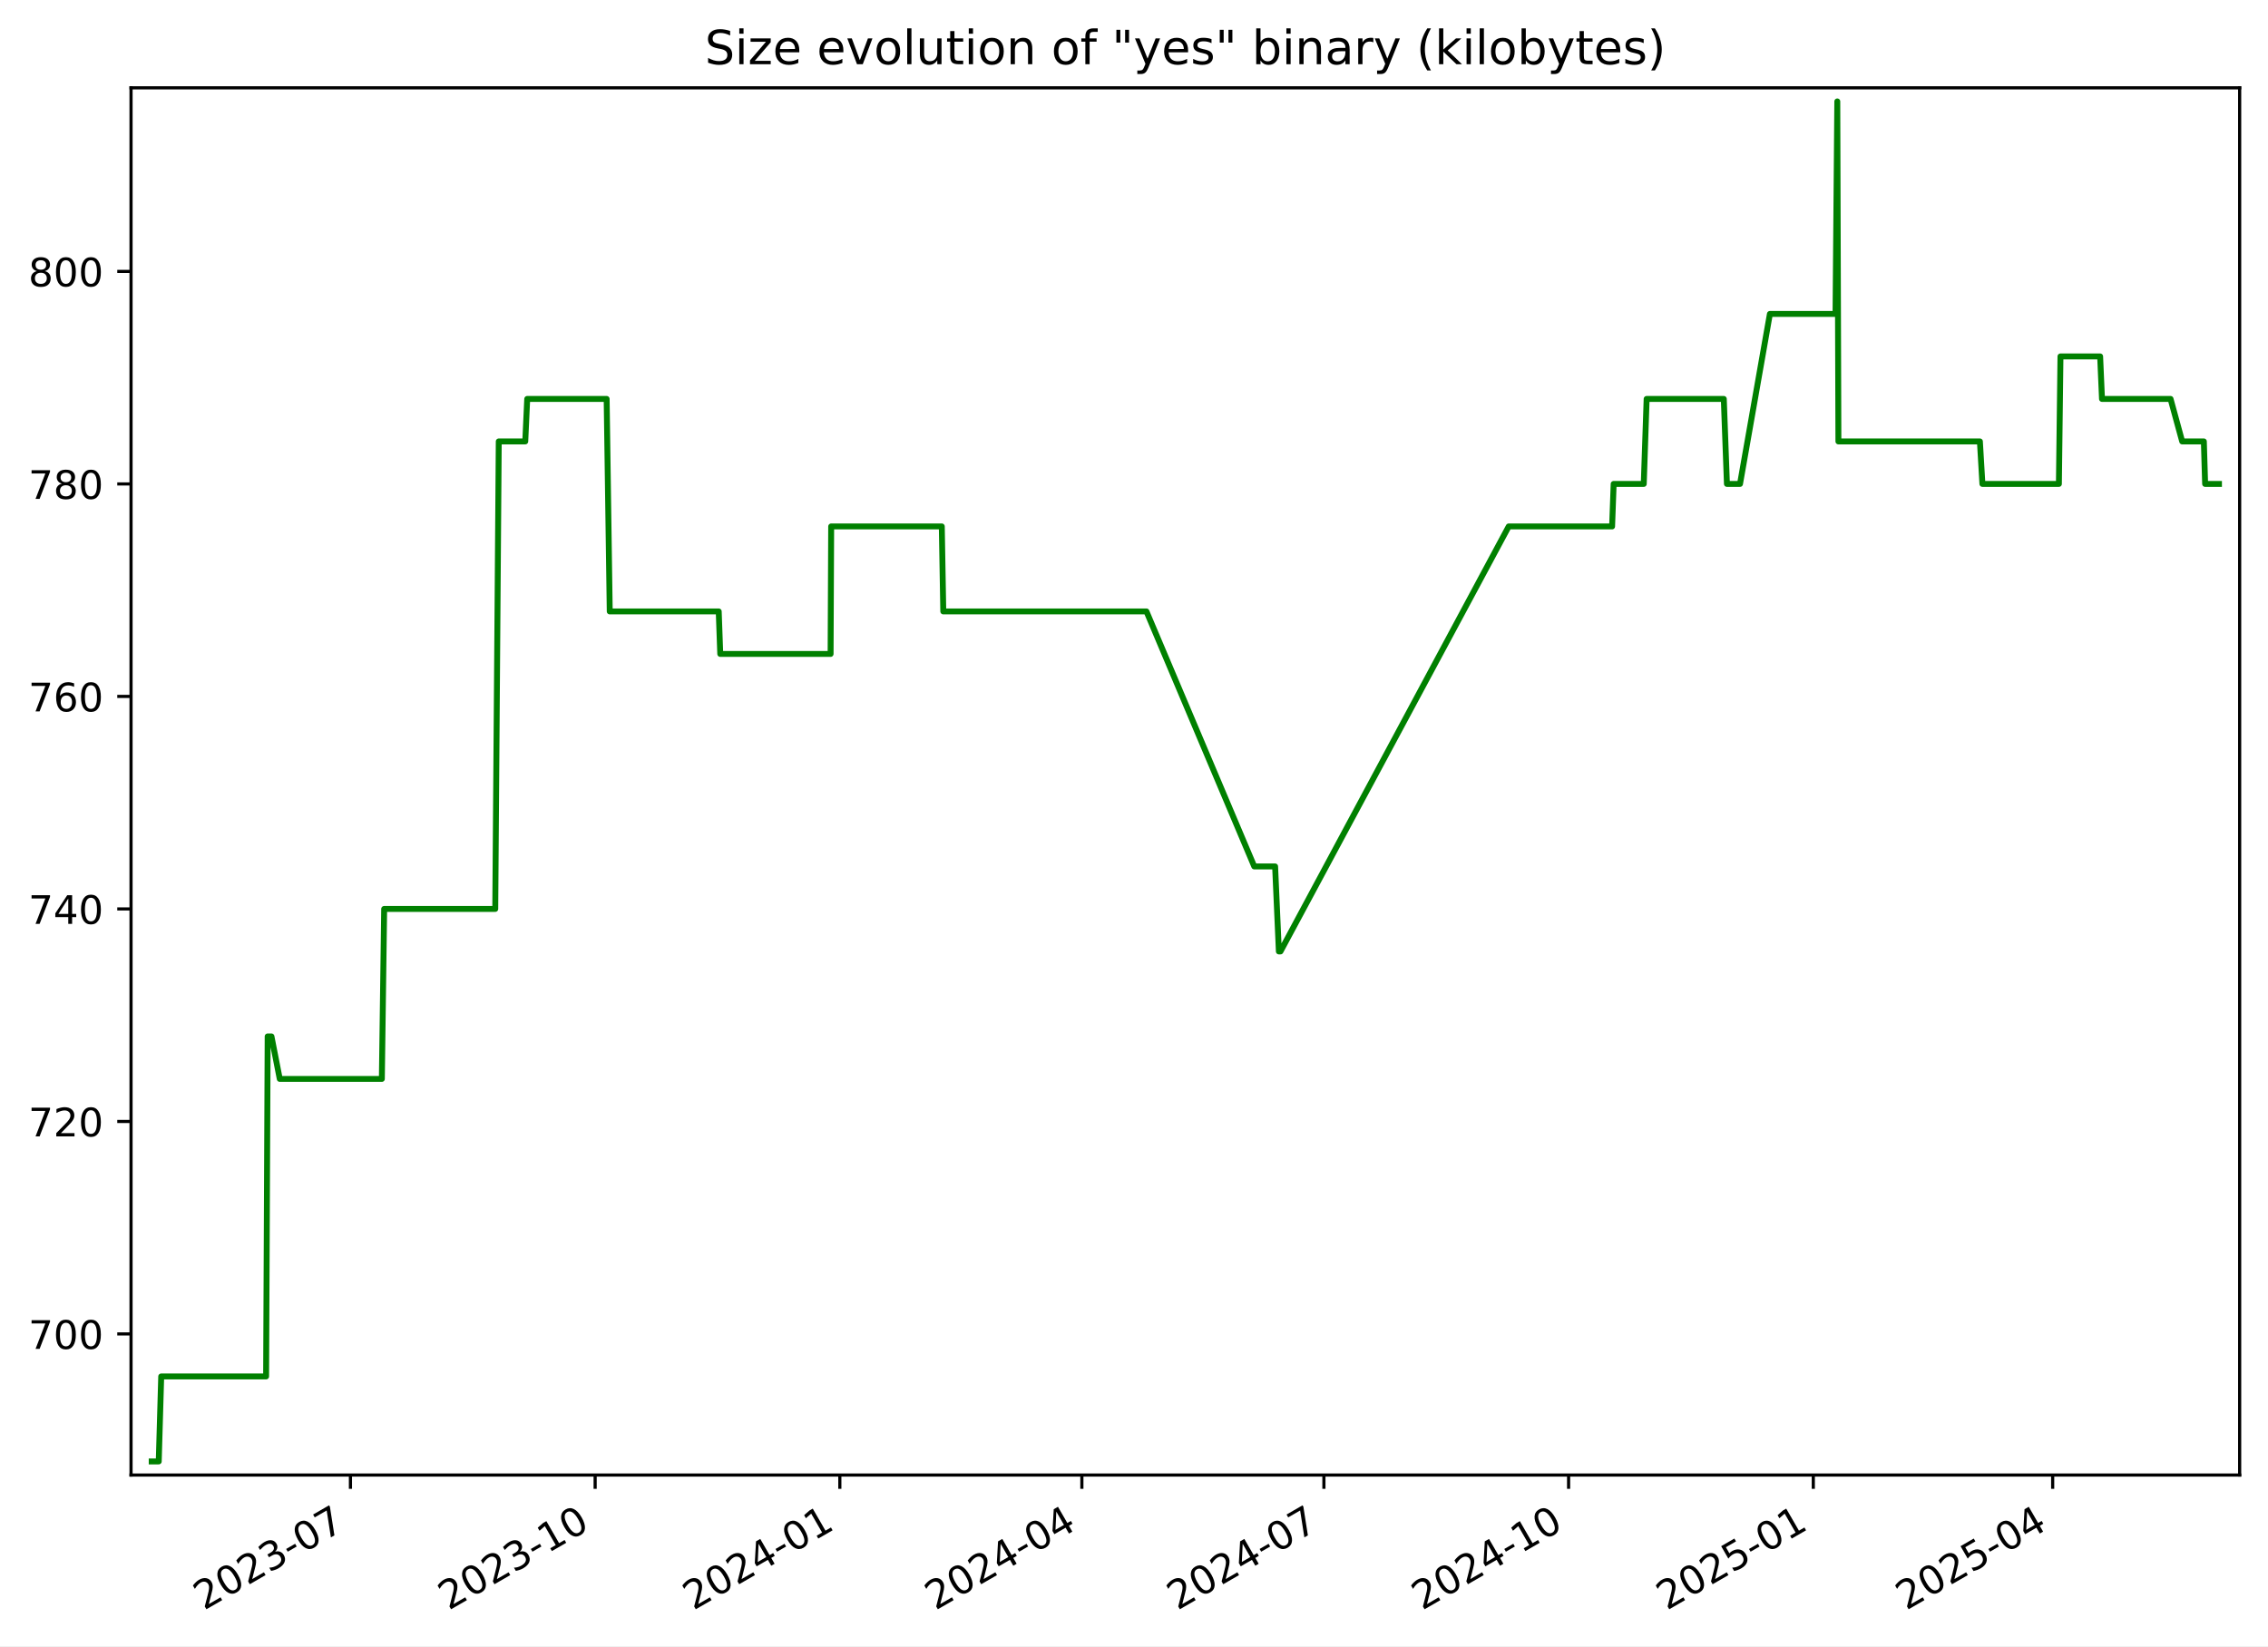
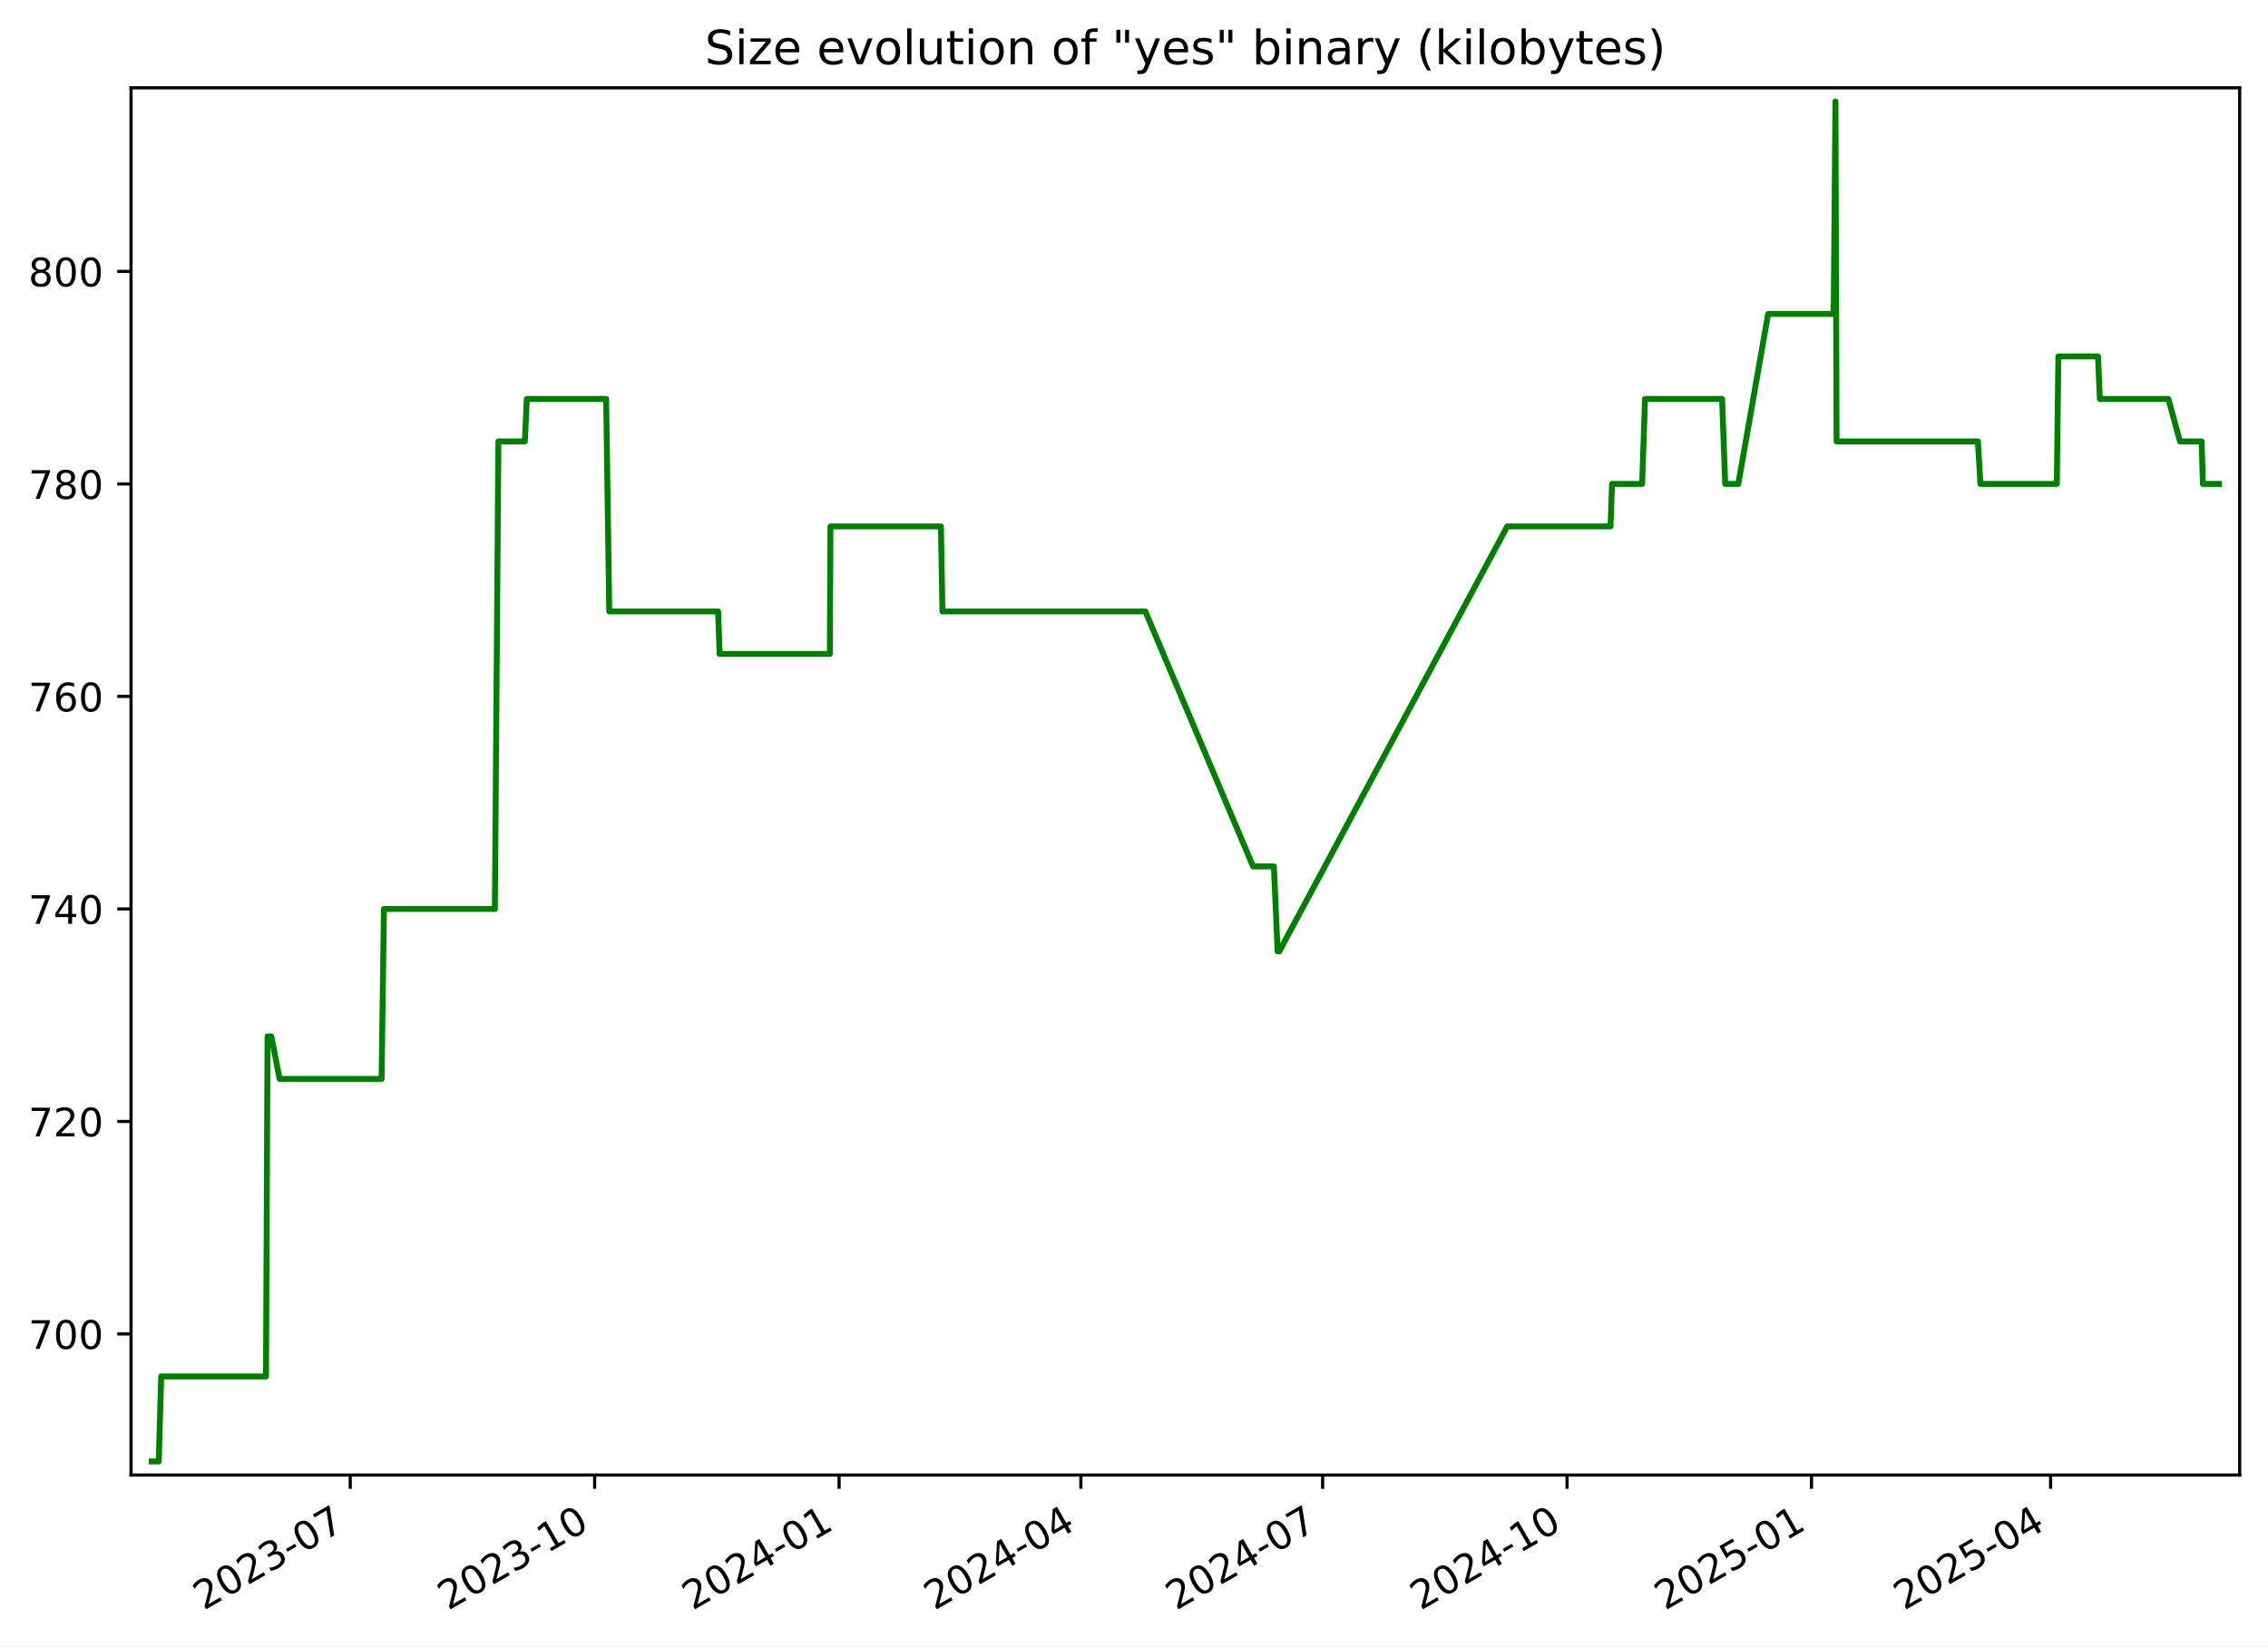
<svg xmlns="http://www.w3.org/2000/svg" xmlns:xlink="http://www.w3.org/1999/xlink" width="576.168pt" height="418.303pt" viewBox="0 0 576.168 418.303" version="1.1">
  <defs>
    <style type="text/css">*{stroke-linejoin: round; stroke-linecap: butt}</style>
  </defs>
  <g id="figure_1">
    <g id="patch_1">
      <path d="M -0 418.303  L 576.168 418.303  L 576.168 0  L -0 0  z " style="fill: #ffffff" />
    </g>
    <g id="axes_1">
      <g id="patch_2">
        <path d="M 33.288 374.83  L 568.967 374.83  L 568.967 22.318  L 33.288 22.318  z " style="fill: #ffffff" />
      </g>
      <g id="matplotlib.axis_1">
        <g id="xtick_1">
          <g id="line2d_1">
            <defs>
-               <path id="m5fff6b21ae" d="M 0 0  L 0 3.5  " style="stroke: #000000; stroke-width: 0.8" />
+               <path id="mc99d02ce2b" d="M 0 0  L 0 3.5  " style="stroke: #000000; stroke-width: 0.8" />
            </defs>
            <g>
-               <use xlink:href="#m5fff6b21ae" x="89.027" y="374.83" style="stroke: #000000; stroke-width: 0.8" />
+               <use xlink:href="#mc99d02ce2b" x="88.972" y="374.83" style="stroke: #000000; stroke-width: 0.8" />
            </g>
          </g>
          <g id="text_1">
-             <g transform="translate(51.80213 409.302) rotate(-30) scale(0.1 -0.1)">
+             <g transform="translate(51.74717 409.302) rotate(-30) scale(0.1 -0.1)">
              <defs>
                <path id="DejaVuSans-32" d="M 1228 531  L 3431 531  L 3431 0  L 469 0  L 469 531  Q 828 903 1448 1529  Q 2069 2156 2228 2338  Q 2531 2678 2651 2914  Q 2772 3150 2772 3378  Q 2772 3750 2511 3984  Q 2250 4219 1831 4219  Q 1534 4219 1204 4116  Q 875 4013 500 3803  L 500 4441  Q 881 4594 1212 4672  Q 1544 4750 1819 4750  Q 2544 4750 2975 4387  Q 3406 4025 3406 3419  Q 3406 3131 3298 2873  Q 3191 2616 2906 2266  Q 2828 2175 2409 1742  Q 1991 1309 1228 531  z " transform="scale(0.015625)" />
                <path id="DejaVuSans-30" d="M 2034 4250  Q 1547 4250 1301 3770  Q 1056 3291 1056 2328  Q 1056 1369 1301 889  Q 1547 409 2034 409  Q 2525 409 2770 889  Q 3016 1369 3016 2328  Q 3016 3291 2770 3770  Q 2525 4250 2034 4250  z M 2034 4750  Q 2819 4750 3233 4129  Q 3647 3509 3647 2328  Q 3647 1150 3233 529  Q 2819 -91 2034 -91  Q 1250 -91 836 529  Q 422 1150 422 2328  Q 422 3509 836 4129  Q 1250 4750 2034 4750  z " transform="scale(0.015625)" />
                <path id="DejaVuSans-33" d="M 2597 2516  Q 3050 2419 3304 2112  Q 3559 1806 3559 1356  Q 3559 666 3084 287  Q 2609 -91 1734 -91  Q 1441 -91 1130 -33  Q 819 25 488 141  L 488 750  Q 750 597 1062 519  Q 1375 441 1716 441  Q 2309 441 2620 675  Q 2931 909 2931 1356  Q 2931 1769 2642 2001  Q 2353 2234 1838 2234  L 1294 2234  L 1294 2753  L 1863 2753  Q 2328 2753 2575 2939  Q 2822 3125 2822 3475  Q 2822 3834 2567 4026  Q 2313 4219 1838 4219  Q 1578 4219 1281 4162  Q 984 4106 628 3988  L 628 4550  Q 988 4650 1302 4700  Q 1616 4750 1894 4750  Q 2613 4750 3031 4423  Q 3450 4097 3450 3541  Q 3450 3153 3228 2886  Q 3006 2619 2597 2516  z " transform="scale(0.015625)" />
                <path id="DejaVuSans-2d" d="M 313 2009  L 1997 2009  L 1997 1497  L 313 1497  L 313 2009  z " transform="scale(0.015625)" />
                <path id="DejaVuSans-37" d="M 525 4666  L 3525 4666  L 3525 4397  L 1831 0  L 1172 0  L 2766 4134  L 525 4134  L 525 4666  z " transform="scale(0.015625)" />
              </defs>
              <use xlink:href="#DejaVuSans-32" />
              <use xlink:href="#DejaVuSans-30" x="63.623" />
              <use xlink:href="#DejaVuSans-32" x="127.246" />
              <use xlink:href="#DejaVuSans-33" x="190.869" />
              <use xlink:href="#DejaVuSans-2d" x="254.492" />
              <use xlink:href="#DejaVuSans-30" x="290.576" />
              <use xlink:href="#DejaVuSans-37" x="354.199" />
            </g>
          </g>
        </g>
        <g id="xtick_2">
          <g id="line2d_2">
            <g>
-               <use xlink:href="#m5fff6b21ae" x="151.19" y="374.83" style="stroke: #000000; stroke-width: 0.8" />
+               <use xlink:href="#mc99d02ce2b" x="151.067" y="374.83" style="stroke: #000000; stroke-width: 0.8" />
            </g>
          </g>
          <g id="text_2">
-             <g transform="translate(113.9653 409.302) rotate(-30) scale(0.1 -0.1)">
+             <g transform="translate(113.8427 409.302) rotate(-30) scale(0.1 -0.1)">
              <defs>
                <path id="DejaVuSans-31" d="M 794 531  L 1825 531  L 1825 4091  L 703 3866  L 703 4441  L 1819 4666  L 2450 4666  L 2450 531  L 3481 531  L 3481 0  L 794 0  L 794 531  z " transform="scale(0.015625)" />
              </defs>
              <use xlink:href="#DejaVuSans-32" />
              <use xlink:href="#DejaVuSans-30" x="63.623" />
              <use xlink:href="#DejaVuSans-32" x="127.246" />
              <use xlink:href="#DejaVuSans-33" x="190.869" />
              <use xlink:href="#DejaVuSans-2d" x="254.492" />
              <use xlink:href="#DejaVuSans-31" x="290.576" />
              <use xlink:href="#DejaVuSans-30" x="354.199" />
            </g>
          </g>
        </g>
        <g id="xtick_3">
          <g id="line2d_3">
            <g>
-               <use xlink:href="#m5fff6b21ae" x="213.353" y="374.83" style="stroke: #000000; stroke-width: 0.8" />
+               <use xlink:href="#mc99d02ce2b" x="213.163" y="374.83" style="stroke: #000000; stroke-width: 0.8" />
            </g>
          </g>
          <g id="text_3">
-             <g transform="translate(176.1285 409.302) rotate(-30) scale(0.1 -0.1)">
+             <g transform="translate(175.9381 409.302) rotate(-30) scale(0.1 -0.1)">
              <defs>
                <path id="DejaVuSans-34" d="M 2419 4116  L 825 1625  L 2419 1625  L 2419 4116  z M 2253 4666  L 3047 4666  L 3047 1625  L 3713 1625  L 3713 1100  L 3047 1100  L 3047 0  L 2419 0  L 2419 1100  L 313 1100  L 313 1709  L 2253 4666  z " transform="scale(0.015625)" />
              </defs>
              <use xlink:href="#DejaVuSans-32" />
              <use xlink:href="#DejaVuSans-30" x="63.623" />
              <use xlink:href="#DejaVuSans-32" x="127.246" />
              <use xlink:href="#DejaVuSans-34" x="190.869" />
              <use xlink:href="#DejaVuSans-2d" x="254.492" />
              <use xlink:href="#DejaVuSans-30" x="290.576" />
              <use xlink:href="#DejaVuSans-31" x="354.199" />
            </g>
          </g>
        </g>
        <g id="xtick_4">
          <g id="line2d_4">
            <g>
-               <use xlink:href="#m5fff6b21ae" x="274.841" y="374.83" style="stroke: #000000; stroke-width: 0.8" />
+               <use xlink:href="#mc99d02ce2b" x="274.584" y="374.83" style="stroke: #000000; stroke-width: 0.8" />
            </g>
          </g>
          <g id="text_4">
-             <g transform="translate(237.6159 409.302) rotate(-30) scale(0.1 -0.1)">
+             <g transform="translate(237.3587 409.302) rotate(-30) scale(0.1 -0.1)">
              <use xlink:href="#DejaVuSans-32" />
              <use xlink:href="#DejaVuSans-30" x="63.623" />
              <use xlink:href="#DejaVuSans-32" x="127.246" />
              <use xlink:href="#DejaVuSans-34" x="190.869" />
              <use xlink:href="#DejaVuSans-2d" x="254.492" />
              <use xlink:href="#DejaVuSans-30" x="290.576" />
              <use xlink:href="#DejaVuSans-34" x="354.199" />
            </g>
          </g>
        </g>
        <g id="xtick_5">
          <g id="line2d_5">
            <g>
-               <use xlink:href="#m5fff6b21ae" x="336.328" y="374.83" style="stroke: #000000; stroke-width: 0.8" />
+               <use xlink:href="#mc99d02ce2b" x="336.004" y="374.83" style="stroke: #000000; stroke-width: 0.8" />
            </g>
          </g>
          <g id="text_5">
-             <g transform="translate(299.1034 409.302) rotate(-30) scale(0.1 -0.1)">
+             <g transform="translate(298.7792 409.302) rotate(-30) scale(0.1 -0.1)">
              <use xlink:href="#DejaVuSans-32" />
              <use xlink:href="#DejaVuSans-30" x="63.623" />
              <use xlink:href="#DejaVuSans-32" x="127.246" />
              <use xlink:href="#DejaVuSans-34" x="190.869" />
              <use xlink:href="#DejaVuSans-2d" x="254.492" />
              <use xlink:href="#DejaVuSans-30" x="290.576" />
              <use xlink:href="#DejaVuSans-37" x="354.199" />
            </g>
          </g>
        </g>
        <g id="xtick_6">
          <g id="line2d_6">
            <g>
-               <use xlink:href="#m5fff6b21ae" x="398.491" y="374.83" style="stroke: #000000; stroke-width: 0.8" />
+               <use xlink:href="#mc99d02ce2b" x="398.1" y="374.83" style="stroke: #000000; stroke-width: 0.8" />
            </g>
          </g>
          <g id="text_6">
-             <g transform="translate(361.2666 409.302) rotate(-30) scale(0.1 -0.1)">
+             <g transform="translate(360.8747 409.302) rotate(-30) scale(0.1 -0.1)">
              <use xlink:href="#DejaVuSans-32" />
              <use xlink:href="#DejaVuSans-30" x="63.623" />
              <use xlink:href="#DejaVuSans-32" x="127.246" />
              <use xlink:href="#DejaVuSans-34" x="190.869" />
              <use xlink:href="#DejaVuSans-2d" x="254.492" />
              <use xlink:href="#DejaVuSans-31" x="290.576" />
              <use xlink:href="#DejaVuSans-30" x="354.199" />
            </g>
          </g>
        </g>
        <g id="xtick_7">
          <g id="line2d_7">
            <g>
-               <use xlink:href="#m5fff6b21ae" x="460.655" y="374.83" style="stroke: #000000; stroke-width: 0.8" />
+               <use xlink:href="#mc99d02ce2b" x="460.195" y="374.83" style="stroke: #000000; stroke-width: 0.8" />
            </g>
          </g>
          <g id="text_7">
-             <g transform="translate(423.4297 409.302) rotate(-30) scale(0.1 -0.1)">
+             <g transform="translate(422.9702 409.302) rotate(-30) scale(0.1 -0.1)">
              <defs>
                <path id="DejaVuSans-35" d="M 691 4666  L 3169 4666  L 3169 4134  L 1269 4134  L 1269 2991  Q 1406 3038 1543 3061  Q 1681 3084 1819 3084  Q 2600 3084 3056 2656  Q 3513 2228 3513 1497  Q 3513 744 3044 326  Q 2575 -91 1722 -91  Q 1428 -91 1123 -41  Q 819 9 494 109  L 494 744  Q 775 591 1075 516  Q 1375 441 1709 441  Q 2250 441 2565 725  Q 2881 1009 2881 1497  Q 2881 1984 2565 2268  Q 2250 2553 1709 2553  Q 1456 2553 1204 2497  Q 953 2441 691 2322  L 691 4666  z " transform="scale(0.015625)" />
              </defs>
              <use xlink:href="#DejaVuSans-32" />
              <use xlink:href="#DejaVuSans-30" x="63.623" />
              <use xlink:href="#DejaVuSans-32" x="127.246" />
              <use xlink:href="#DejaVuSans-35" x="190.869" />
              <use xlink:href="#DejaVuSans-2d" x="254.492" />
              <use xlink:href="#DejaVuSans-30" x="290.576" />
              <use xlink:href="#DejaVuSans-31" x="354.199" />
            </g>
          </g>
        </g>
        <g id="xtick_8">
          <g id="line2d_8">
            <g>
-               <use xlink:href="#m5fff6b21ae" x="521.466" y="374.83" style="stroke: #000000; stroke-width: 0.8" />
+               <use xlink:href="#mc99d02ce2b" x="520.941" y="374.83" style="stroke: #000000; stroke-width: 0.8" />
            </g>
          </g>
          <g id="text_8">
-             <g transform="translate(484.2415 409.302) rotate(-30) scale(0.1 -0.1)">
+             <g transform="translate(483.7158 409.302) rotate(-30) scale(0.1 -0.1)">
              <use xlink:href="#DejaVuSans-32" />
              <use xlink:href="#DejaVuSans-30" x="63.623" />
              <use xlink:href="#DejaVuSans-32" x="127.246" />
              <use xlink:href="#DejaVuSans-35" x="190.869" />
              <use xlink:href="#DejaVuSans-2d" x="254.492" />
              <use xlink:href="#DejaVuSans-30" x="290.576" />
              <use xlink:href="#DejaVuSans-34" x="354.199" />
            </g>
          </g>
        </g>
      </g>
      <g id="matplotlib.axis_2">
        <g id="ytick_1">
          <g id="line2d_9">
            <defs>
-               <path id="m92270ad3c2" d="M 0 0  L -3.5 0  " style="stroke: #000000; stroke-width: 0.8" />
+               <path id="mfb7a1e0c16" d="M 0 0  L -3.5 0  " style="stroke: #000000; stroke-width: 0.8" />
            </defs>
            <g>
-               <use xlink:href="#m92270ad3c2" x="33.288" y="338.974" style="stroke: #000000; stroke-width: 0.8" />
+               <use xlink:href="#mfb7a1e0c16" x="33.288" y="338.974" style="stroke: #000000; stroke-width: 0.8" />
            </g>
          </g>
          <g id="text_9">
            <g transform="translate(7.2 342.7733) scale(0.1 -0.1)">
              <use xlink:href="#DejaVuSans-37" />
              <use xlink:href="#DejaVuSans-30" x="63.623" />
              <use xlink:href="#DejaVuSans-30" x="127.246" />
            </g>
          </g>
        </g>
        <g id="ytick_2">
          <g id="line2d_10">
            <g>
-               <use xlink:href="#m92270ad3c2" x="33.288" y="284.974" style="stroke: #000000; stroke-width: 0.8" />
+               <use xlink:href="#mfb7a1e0c16" x="33.288" y="284.974" style="stroke: #000000; stroke-width: 0.8" />
            </g>
          </g>
          <g id="text_10">
            <g transform="translate(7.2 288.7733) scale(0.1 -0.1)">
              <use xlink:href="#DejaVuSans-37" />
              <use xlink:href="#DejaVuSans-32" x="63.623" />
              <use xlink:href="#DejaVuSans-30" x="127.246" />
            </g>
          </g>
        </g>
        <g id="ytick_3">
          <g id="line2d_11">
            <g>
-               <use xlink:href="#m92270ad3c2" x="33.288" y="230.974" style="stroke: #000000; stroke-width: 0.8" />
+               <use xlink:href="#mfb7a1e0c16" x="33.288" y="230.974" style="stroke: #000000; stroke-width: 0.8" />
            </g>
          </g>
          <g id="text_11">
            <g transform="translate(7.2 234.7733) scale(0.1 -0.1)">
              <use xlink:href="#DejaVuSans-37" />
              <use xlink:href="#DejaVuSans-34" x="63.623" />
              <use xlink:href="#DejaVuSans-30" x="127.246" />
            </g>
          </g>
        </g>
        <g id="ytick_4">
          <g id="line2d_12">
            <g>
-               <use xlink:href="#m92270ad3c2" x="33.288" y="176.974" style="stroke: #000000; stroke-width: 0.8" />
+               <use xlink:href="#mfb7a1e0c16" x="33.288" y="176.974" style="stroke: #000000; stroke-width: 0.8" />
            </g>
          </g>
          <g id="text_12">
            <g transform="translate(7.2 180.7733) scale(0.1 -0.1)">
              <defs>
                <path id="DejaVuSans-36" d="M 2113 2584  Q 1688 2584 1439 2293  Q 1191 2003 1191 1497  Q 1191 994 1439 701  Q 1688 409 2113 409  Q 2538 409 2786 701  Q 3034 994 3034 1497  Q 3034 2003 2786 2293  Q 2538 2584 2113 2584  z M 3366 4563  L 3366 3988  Q 3128 4100 2886 4159  Q 2644 4219 2406 4219  Q 1781 4219 1451 3797  Q 1122 3375 1075 2522  Q 1259 2794 1537 2939  Q 1816 3084 2150 3084  Q 2853 3084 3261 2657  Q 3669 2231 3669 1497  Q 3669 778 3244 343  Q 2819 -91 2113 -91  Q 1303 -91 875 529  Q 447 1150 447 2328  Q 447 3434 972 4092  Q 1497 4750 2381 4750  Q 2619 4750 2861 4703  Q 3103 4656 3366 4563  z " transform="scale(0.015625)" />
              </defs>
              <use xlink:href="#DejaVuSans-37" />
              <use xlink:href="#DejaVuSans-36" x="63.623" />
              <use xlink:href="#DejaVuSans-30" x="127.246" />
            </g>
          </g>
        </g>
        <g id="ytick_5">
          <g id="line2d_13">
            <g>
-               <use xlink:href="#m92270ad3c2" x="33.288" y="122.974" style="stroke: #000000; stroke-width: 0.8" />
+               <use xlink:href="#mfb7a1e0c16" x="33.288" y="122.974" style="stroke: #000000; stroke-width: 0.8" />
            </g>
          </g>
          <g id="text_13">
            <g transform="translate(7.2 126.7733) scale(0.1 -0.1)">
              <defs>
                <path id="DejaVuSans-38" d="M 2034 2216  Q 1584 2216 1326 1975  Q 1069 1734 1069 1313  Q 1069 891 1326 650  Q 1584 409 2034 409  Q 2484 409 2743 651  Q 3003 894 3003 1313  Q 3003 1734 2745 1975  Q 2488 2216 2034 2216  z M 1403 2484  Q 997 2584 770 2862  Q 544 3141 544 3541  Q 544 4100 942 4425  Q 1341 4750 2034 4750  Q 2731 4750 3128 4425  Q 3525 4100 3525 3541  Q 3525 3141 3298 2862  Q 3072 2584 2669 2484  Q 3125 2378 3379 2068  Q 3634 1759 3634 1313  Q 3634 634 3220 271  Q 2806 -91 2034 -91  Q 1263 -91 848 271  Q 434 634 434 1313  Q 434 1759 690 2068  Q 947 2378 1403 2484  z M 1172 3481  Q 1172 3119 1398 2916  Q 1625 2713 2034 2713  Q 2441 2713 2670 2916  Q 2900 3119 2900 3481  Q 2900 3844 2670 4047  Q 2441 4250 2034 4250  Q 1625 4250 1398 4047  Q 1172 3844 1172 3481  z " transform="scale(0.015625)" />
              </defs>
              <use xlink:href="#DejaVuSans-37" />
              <use xlink:href="#DejaVuSans-38" x="63.623" />
              <use xlink:href="#DejaVuSans-30" x="127.246" />
            </g>
          </g>
        </g>
        <g id="ytick_6">
          <g id="line2d_14">
            <g>
-               <use xlink:href="#m92270ad3c2" x="33.288" y="68.974" style="stroke: #000000; stroke-width: 0.8" />
+               <use xlink:href="#mfb7a1e0c16" x="33.288" y="68.974" style="stroke: #000000; stroke-width: 0.8" />
            </g>
          </g>
          <g id="text_14">
            <g transform="translate(7.2 72.77334) scale(0.1 -0.1)">
              <use xlink:href="#DejaVuSans-38" />
              <use xlink:href="#DejaVuSans-30" x="63.623" />
              <use xlink:href="#DejaVuSans-30" x="127.246" />
            </g>
          </g>
        </g>
      </g>
      <g id="line2d_15">
-         <path d="M 38.539 371.374  L 40.328 371.374  L 40.954 349.774  L 67.603 349.774  L 67.998 263.374  L 68.964 263.374  L 71.07 274.174  L 97.007 274.174  L 97.595 230.974  L 125.817 230.974  L 126.707 112.174  L 133.44 112.174  L 133.936 101.374  L 154.116 101.374  L 154.9 155.374  L 182.588 155.374  L 182.975 166.174  L 211.009 166.174  L 211.154 133.774  L 239.256 133.774  L 239.635 155.374  L 291.247 155.374  L 318.633 220.174  L 323.933 220.174  L 324.885 241.774  L 325.296 241.774  L 383.278 133.774  L 409.543 133.774  L 409.937 122.974  L 417.585 122.974  L 418.316 101.374  L 437.919 101.374  L 438.712 122.974  L 442.039 122.974  L 449.628 79.774  L 466.3 79.774  L 466.751 25.774  L 467.034 112.174  L 502.978 112.174  L 503.614 122.974  L 523.047 122.974  L 523.445 90.574  L 533.525 90.574  L 533.996 101.374  L 551.415 101.374  L 554.367 112.174  L 559.872 112.174  L 560.196 122.974  L 563.716 122.974  L 563.716 122.974  " clip-path="url(#p5755ba1adb)" style="fill: none; stroke: #008000; stroke-width: 1.5; stroke-linecap: square" />
+         <path d="M 38.539 371.374  L 40.326 371.374  L 40.951 349.774  L 67.571 349.774  L 67.966 263.374  L 68.931 263.374  L 71.035 274.174  L 96.943 274.174  L 97.531 230.974  L 125.722 230.974  L 126.611 112.174  L 133.337 112.174  L 133.832 101.374  L 153.99 101.374  L 154.773 155.374  L 182.432 155.374  L 182.818 166.174  L 210.821 166.174  L 210.966 133.774  L 239.037 133.774  L 239.416 155.374  L 290.972 155.374  L 318.328 220.174  L 323.622 220.174  L 324.573 241.774  L 324.984 241.774  L 382.903 133.774  L 409.139 133.774  L 409.532 122.974  L 417.173 122.974  L 417.902 101.374  L 437.484 101.374  L 438.276 122.974  L 441.6 122.974  L 449.181 79.774  L 465.835 79.774  L 466.285 25.774  L 466.568 112.174  L 502.472 112.174  L 503.108 122.974  L 522.519 122.974  L 522.917 90.574  L 532.986 90.574  L 533.457 101.374  L 550.856 101.374  L 553.806 112.174  L 559.304 112.174  L 559.628 122.974  L 563.716 122.974  L 563.716 122.974  " clip-path="url(#p8e8f0aa09d)" style="fill: none; stroke: #008000; stroke-width: 1.5; stroke-linecap: square" />
      </g>
      <g id="patch_3">
        <path d="M 33.288 374.83  L 33.288 22.318  " style="fill: none; stroke: #000000; stroke-width: 0.8; stroke-linejoin: miter; stroke-linecap: square" />
      </g>
      <g id="patch_4">
        <path d="M 568.967 374.83  L 568.967 22.318  " style="fill: none; stroke: #000000; stroke-width: 0.8; stroke-linejoin: miter; stroke-linecap: square" />
      </g>
      <g id="patch_5">
        <path d="M 33.288 374.83  L 568.967 374.83  " style="fill: none; stroke: #000000; stroke-width: 0.8; stroke-linejoin: miter; stroke-linecap: square" />
      </g>
      <g id="patch_6">
        <path d="M 33.288 22.318  L 568.967 22.318  " style="fill: none; stroke: #000000; stroke-width: 0.8; stroke-linejoin: miter; stroke-linecap: square" />
      </g>
      <g id="text_15">
        <g transform="translate(179.0631 16.31812) scale(0.12 -0.12)">
          <defs>
            <path id="DejaVuSans-53" d="M 3425 4513  L 3425 3897  Q 3066 4069 2747 4153  Q 2428 4238 2131 4238  Q 1616 4238 1336 4038  Q 1056 3838 1056 3469  Q 1056 3159 1242 3001  Q 1428 2844 1947 2747  L 2328 2669  Q 3034 2534 3370 2195  Q 3706 1856 3706 1288  Q 3706 609 3251 259  Q 2797 -91 1919 -91  Q 1588 -91 1214 -16  Q 841 59 441 206  L 441 856  Q 825 641 1194 531  Q 1563 422 1919 422  Q 2459 422 2753 634  Q 3047 847 3047 1241  Q 3047 1584 2836 1778  Q 2625 1972 2144 2069  L 1759 2144  Q 1053 2284 737 2584  Q 422 2884 422 3419  Q 422 4038 858 4394  Q 1294 4750 2059 4750  Q 2388 4750 2728 4690  Q 3069 4631 3425 4513  z " transform="scale(0.015625)" />
            <path id="DejaVuSans-69" d="M 603 3500  L 1178 3500  L 1178 0  L 603 0  L 603 3500  z M 603 4863  L 1178 4863  L 1178 4134  L 603 4134  L 603 4863  z " transform="scale(0.015625)" />
            <path id="DejaVuSans-7a" d="M 353 3500  L 3084 3500  L 3084 2975  L 922 459  L 3084 459  L 3084 0  L 275 0  L 275 525  L 2438 3041  L 353 3041  L 353 3500  z " transform="scale(0.015625)" />
            <path id="DejaVuSans-65" d="M 3597 1894  L 3597 1613  L 953 1613  Q 991 1019 1311 708  Q 1631 397 2203 397  Q 2534 397 2845 478  Q 3156 559 3463 722  L 3463 178  Q 3153 47 2828 -22  Q 2503 -91 2169 -91  Q 1331 -91 842 396  Q 353 884 353 1716  Q 353 2575 817 3079  Q 1281 3584 2069 3584  Q 2775 3584 3186 3129  Q 3597 2675 3597 1894  z M 3022 2063  Q 3016 2534 2758 2815  Q 2500 3097 2075 3097  Q 1594 3097 1305 2825  Q 1016 2553 972 2059  L 3022 2063  z " transform="scale(0.015625)" />
            <path id="DejaVuSans-20" transform="scale(0.015625)" />
            <path id="DejaVuSans-76" d="M 191 3500  L 800 3500  L 1894 563  L 2988 3500  L 3597 3500  L 2284 0  L 1503 0  L 191 3500  z " transform="scale(0.015625)" />
            <path id="DejaVuSans-6f" d="M 1959 3097  Q 1497 3097 1228 2736  Q 959 2375 959 1747  Q 959 1119 1226 758  Q 1494 397 1959 397  Q 2419 397 2687 759  Q 2956 1122 2956 1747  Q 2956 2369 2687 2733  Q 2419 3097 1959 3097  z M 1959 3584  Q 2709 3584 3137 3096  Q 3566 2609 3566 1747  Q 3566 888 3137 398  Q 2709 -91 1959 -91  Q 1206 -91 779 398  Q 353 888 353 1747  Q 353 2609 779 3096  Q 1206 3584 1959 3584  z " transform="scale(0.015625)" />
            <path id="DejaVuSans-6c" d="M 603 4863  L 1178 4863  L 1178 0  L 603 0  L 603 4863  z " transform="scale(0.015625)" />
            <path id="DejaVuSans-75" d="M 544 1381  L 544 3500  L 1119 3500  L 1119 1403  Q 1119 906 1312 657  Q 1506 409 1894 409  Q 2359 409 2629 706  Q 2900 1003 2900 1516  L 2900 3500  L 3475 3500  L 3475 0  L 2900 0  L 2900 538  Q 2691 219 2414 64  Q 2138 -91 1772 -91  Q 1169 -91 856 284  Q 544 659 544 1381  z M 1991 3584  L 1991 3584  z " transform="scale(0.015625)" />
            <path id="DejaVuSans-74" d="M 1172 4494  L 1172 3500  L 2356 3500  L 2356 3053  L 1172 3053  L 1172 1153  Q 1172 725 1289 603  Q 1406 481 1766 481  L 2356 481  L 2356 0  L 1766 0  Q 1100 0 847 248  Q 594 497 594 1153  L 594 3053  L 172 3053  L 172 3500  L 594 3500  L 594 4494  L 1172 4494  z " transform="scale(0.015625)" />
            <path id="DejaVuSans-6e" d="M 3513 2113  L 3513 0  L 2938 0  L 2938 2094  Q 2938 2591 2744 2837  Q 2550 3084 2163 3084  Q 1697 3084 1428 2787  Q 1159 2491 1159 1978  L 1159 0  L 581 0  L 581 3500  L 1159 3500  L 1159 2956  Q 1366 3272 1645 3428  Q 1925 3584 2291 3584  Q 2894 3584 3203 3211  Q 3513 2838 3513 2113  z " transform="scale(0.015625)" />
            <path id="DejaVuSans-66" d="M 2375 4863  L 2375 4384  L 1825 4384  Q 1516 4384 1395 4259  Q 1275 4134 1275 3809  L 1275 3500  L 2222 3500  L 2222 3053  L 1275 3053  L 1275 0  L 697 0  L 697 3053  L 147 3053  L 147 3500  L 697 3500  L 697 3744  Q 697 4328 969 4595  Q 1241 4863 1831 4863  L 2375 4863  z " transform="scale(0.015625)" />
            <path id="DejaVuSans-22" d="M 1147 4666  L 1147 2931  L 616 2931  L 616 4666  L 1147 4666  z M 2328 4666  L 2328 2931  L 1797 2931  L 1797 4666  L 2328 4666  z " transform="scale(0.015625)" />
            <path id="DejaVuSans-79" d="M 2059 -325  Q 1816 -950 1584 -1140  Q 1353 -1331 966 -1331  L 506 -1331  L 506 -850  L 844 -850  Q 1081 -850 1212 -737  Q 1344 -625 1503 -206  L 1606 56  L 191 3500  L 800 3500  L 1894 763  L 2988 3500  L 3597 3500  L 2059 -325  z " transform="scale(0.015625)" />
            <path id="DejaVuSans-73" d="M 2834 3397  L 2834 2853  Q 2591 2978 2328 3040  Q 2066 3103 1784 3103  Q 1356 3103 1142 2972  Q 928 2841 928 2578  Q 928 2378 1081 2264  Q 1234 2150 1697 2047  L 1894 2003  Q 2506 1872 2764 1633  Q 3022 1394 3022 966  Q 3022 478 2636 193  Q 2250 -91 1575 -91  Q 1294 -91 989 -36  Q 684 19 347 128  L 347 722  Q 666 556 975 473  Q 1284 391 1588 391  Q 1994 391 2212 530  Q 2431 669 2431 922  Q 2431 1156 2273 1281  Q 2116 1406 1581 1522  L 1381 1569  Q 847 1681 609 1914  Q 372 2147 372 2553  Q 372 3047 722 3315  Q 1072 3584 1716 3584  Q 2034 3584 2315 3537  Q 2597 3491 2834 3397  z " transform="scale(0.015625)" />
            <path id="DejaVuSans-62" d="M 3116 1747  Q 3116 2381 2855 2742  Q 2594 3103 2138 3103  Q 1681 3103 1420 2742  Q 1159 2381 1159 1747  Q 1159 1113 1420 752  Q 1681 391 2138 391  Q 2594 391 2855 752  Q 3116 1113 3116 1747  z M 1159 2969  Q 1341 3281 1617 3432  Q 1894 3584 2278 3584  Q 2916 3584 3314 3078  Q 3713 2572 3713 1747  Q 3713 922 3314 415  Q 2916 -91 2278 -91  Q 1894 -91 1617 61  Q 1341 213 1159 525  L 1159 0  L 581 0  L 581 4863  L 1159 4863  L 1159 2969  z " transform="scale(0.015625)" />
            <path id="DejaVuSans-61" d="M 2194 1759  Q 1497 1759 1228 1600  Q 959 1441 959 1056  Q 959 750 1161 570  Q 1363 391 1709 391  Q 2188 391 2477 730  Q 2766 1069 2766 1631  L 2766 1759  L 2194 1759  z M 3341 1997  L 3341 0  L 2766 0  L 2766 531  Q 2569 213 2275 61  Q 1981 -91 1556 -91  Q 1019 -91 701 211  Q 384 513 384 1019  Q 384 1609 779 1909  Q 1175 2209 1959 2209  L 2766 2209  L 2766 2266  Q 2766 2663 2505 2880  Q 2244 3097 1772 3097  Q 1472 3097 1187 3025  Q 903 2953 641 2809  L 641 3341  Q 956 3463 1253 3523  Q 1550 3584 1831 3584  Q 2591 3584 2966 3190  Q 3341 2797 3341 1997  z " transform="scale(0.015625)" />
            <path id="DejaVuSans-72" d="M 2631 2963  Q 2534 3019 2420 3045  Q 2306 3072 2169 3072  Q 1681 3072 1420 2755  Q 1159 2438 1159 1844  L 1159 0  L 581 0  L 581 3500  L 1159 3500  L 1159 2956  Q 1341 3275 1631 3429  Q 1922 3584 2338 3584  Q 2397 3584 2469 3576  Q 2541 3569 2628 3553  L 2631 2963  z " transform="scale(0.015625)" />
            <path id="DejaVuSans-28" d="M 1984 4856  Q 1566 4138 1362 3434  Q 1159 2731 1159 2009  Q 1159 1288 1364 580  Q 1569 -128 1984 -844  L 1484 -844  Q 1016 -109 783 600  Q 550 1309 550 2009  Q 550 2706 781 3412  Q 1013 4119 1484 4856  L 1984 4856  z " transform="scale(0.015625)" />
            <path id="DejaVuSans-6b" d="M 581 4863  L 1159 4863  L 1159 1991  L 2875 3500  L 3609 3500  L 1753 1863  L 3688 0  L 2938 0  L 1159 1709  L 1159 0  L 581 0  L 581 4863  z " transform="scale(0.015625)" />
            <path id="DejaVuSans-29" d="M 513 4856  L 1013 4856  Q 1481 4119 1714 3412  Q 1947 2706 1947 2009  Q 1947 1309 1714 600  Q 1481 -109 1013 -844  L 513 -844  Q 928 -128 1133 580  Q 1338 1288 1338 2009  Q 1338 2731 1133 3434  Q 928 4138 513 4856  z " transform="scale(0.015625)" />
          </defs>
          <use xlink:href="#DejaVuSans-53" />
          <use xlink:href="#DejaVuSans-69" x="63.477" />
          <use xlink:href="#DejaVuSans-7a" x="91.26" />
          <use xlink:href="#DejaVuSans-65" x="143.75" />
          <use xlink:href="#DejaVuSans-20" x="205.273" />
          <use xlink:href="#DejaVuSans-65" x="237.061" />
          <use xlink:href="#DejaVuSans-76" x="298.584" />
          <use xlink:href="#DejaVuSans-6f" x="357.764" />
          <use xlink:href="#DejaVuSans-6c" x="418.945" />
          <use xlink:href="#DejaVuSans-75" x="446.729" />
          <use xlink:href="#DejaVuSans-74" x="510.107" />
          <use xlink:href="#DejaVuSans-69" x="549.316" />
          <use xlink:href="#DejaVuSans-6f" x="577.1" />
          <use xlink:href="#DejaVuSans-6e" x="638.281" />
          <use xlink:href="#DejaVuSans-20" x="701.66" />
          <use xlink:href="#DejaVuSans-6f" x="733.447" />
          <use xlink:href="#DejaVuSans-66" x="794.629" />
          <use xlink:href="#DejaVuSans-20" x="829.834" />
          <use xlink:href="#DejaVuSans-22" x="861.621" />
          <use xlink:href="#DejaVuSans-79" x="907.617" />
          <use xlink:href="#DejaVuSans-65" x="966.797" />
          <use xlink:href="#DejaVuSans-73" x="1028.32" />
          <use xlink:href="#DejaVuSans-22" x="1080.42" />
          <use xlink:href="#DejaVuSans-20" x="1126.416" />
          <use xlink:href="#DejaVuSans-62" x="1158.203" />
          <use xlink:href="#DejaVuSans-69" x="1221.68" />
          <use xlink:href="#DejaVuSans-6e" x="1249.463" />
          <use xlink:href="#DejaVuSans-61" x="1312.842" />
          <use xlink:href="#DejaVuSans-72" x="1374.121" />
          <use xlink:href="#DejaVuSans-79" x="1415.234" />
          <use xlink:href="#DejaVuSans-20" x="1474.414" />
          <use xlink:href="#DejaVuSans-28" x="1506.201" />
          <use xlink:href="#DejaVuSans-6b" x="1545.215" />
          <use xlink:href="#DejaVuSans-69" x="1603.125" />
          <use xlink:href="#DejaVuSans-6c" x="1630.908" />
          <use xlink:href="#DejaVuSans-6f" x="1658.691" />
          <use xlink:href="#DejaVuSans-62" x="1719.873" />
          <use xlink:href="#DejaVuSans-79" x="1783.35" />
          <use xlink:href="#DejaVuSans-74" x="1842.529" />
          <use xlink:href="#DejaVuSans-65" x="1881.738" />
          <use xlink:href="#DejaVuSans-73" x="1943.262" />
          <use xlink:href="#DejaVuSans-29" x="1995.361" />
        </g>
      </g>
    </g>
  </g>
  <defs>
-     <clipPath id="p5755ba1adb">
+     <clipPath id="p8e8f0aa09d">
      <rect x="33.288" y="22.318" width="535.68" height="352.512" />
    </clipPath>
  </defs>
</svg>
